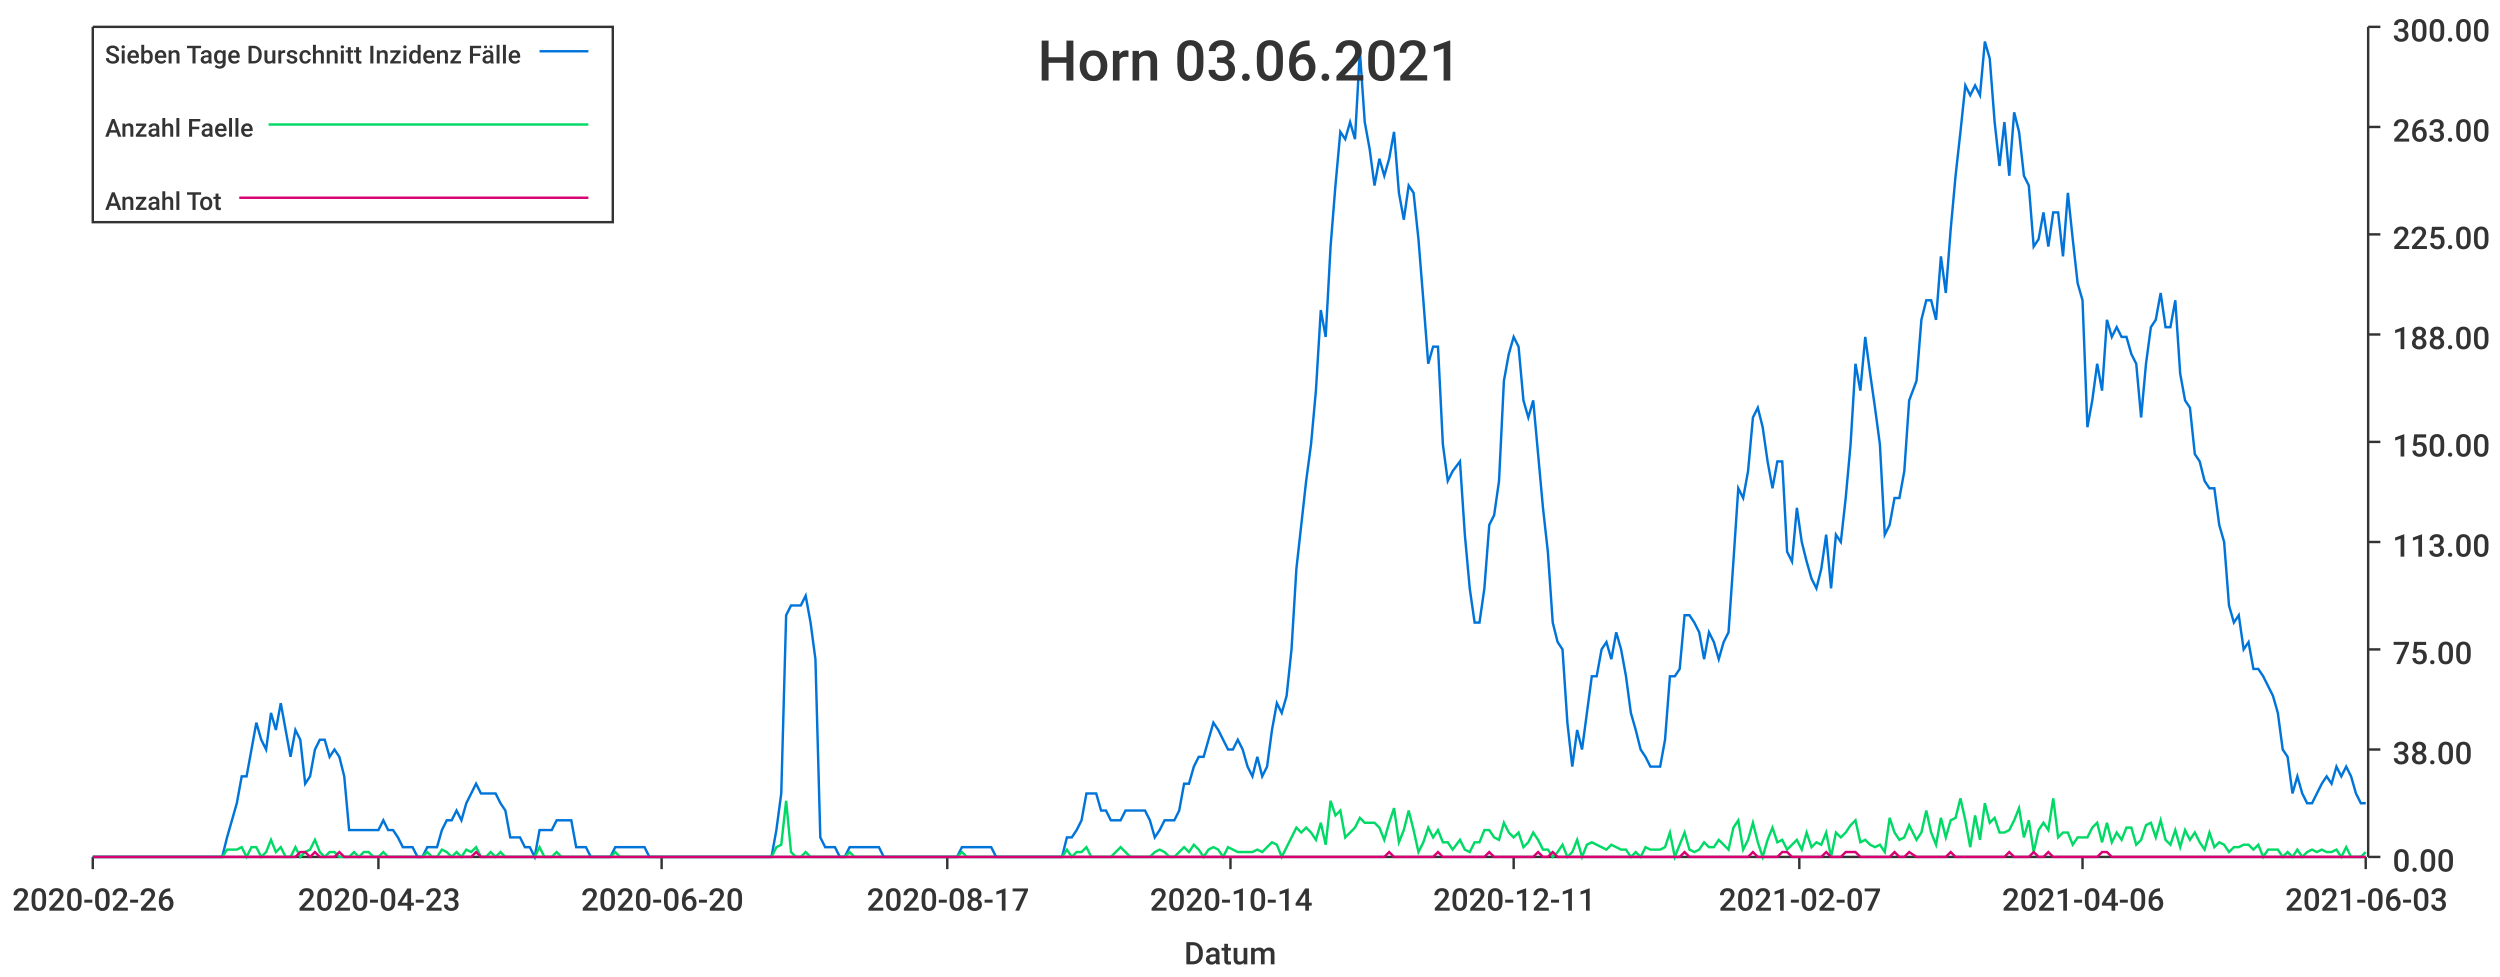
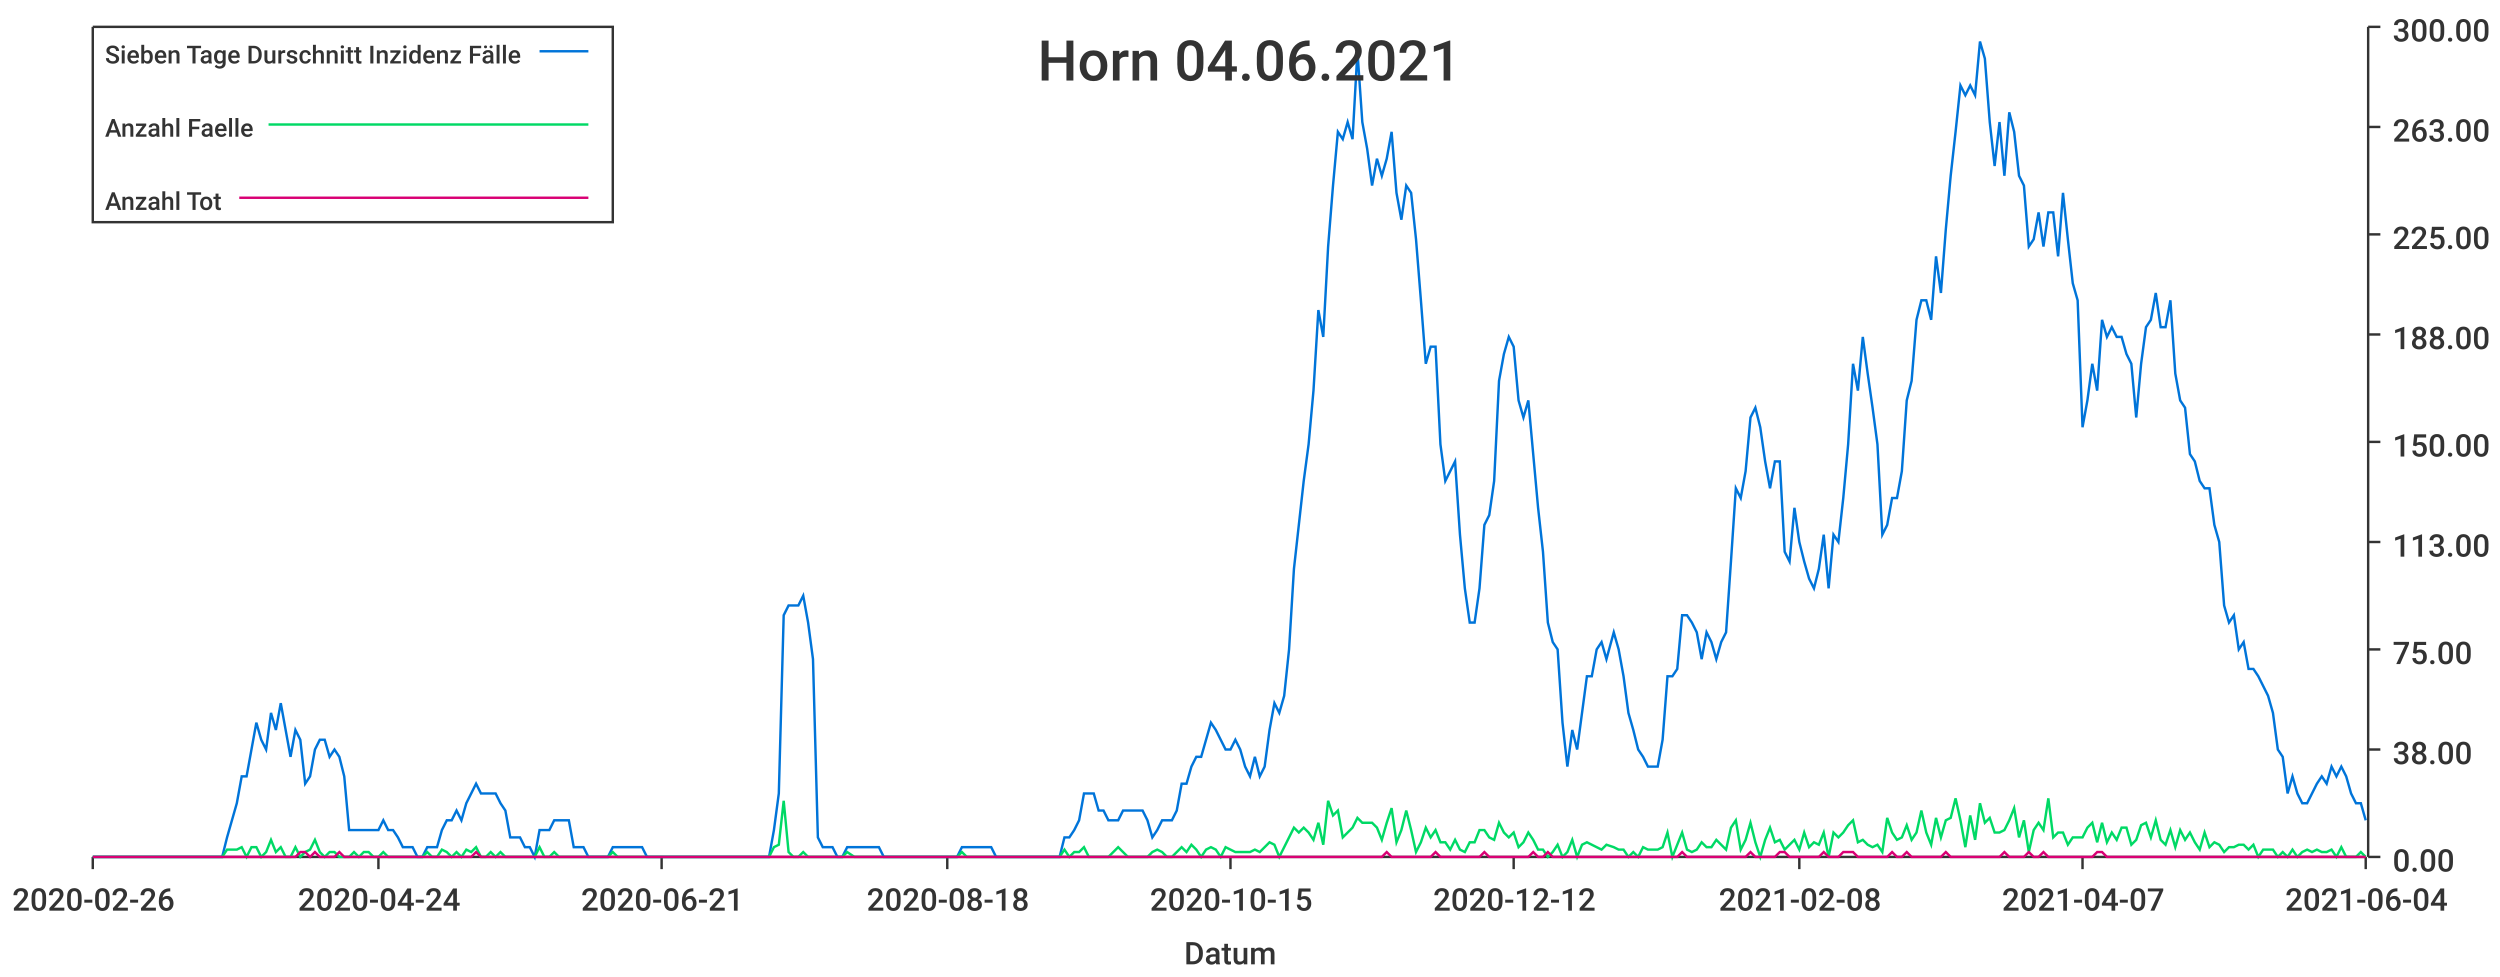
<svg xmlns="http://www.w3.org/2000/svg" width="1024" height="400">\n<path d="M 0 0 L 1024 0 L 1024 400 L 0 400 L 0 0" style="stroke-width:0;stroke:rgba(255,255,255,1.0);fill:rgba(255,255,255,1.0)" />
  <path d="M 38 11 L 969 11 L 969 351 L 38 351 L 38 11" style="stroke-width:0;stroke:rgba(255,255,255,1.0);fill:rgba(255,255,255,1.0)" />
  <path d="M 38 351 L 969 351" style="stroke-width:1;stroke:rgba(51,51,51,1.0);fill:none" />
  <path d="M 38 351 L 38 356" style="stroke-width:1;stroke:rgba(51,51,51,1.0);fill:none" />
  <text x="5" y="373" style="stroke-width:0;stroke:none;fill:rgba(51,51,51,1.0);font-size:12.8px;font-family:'Roboto Medium',sans-serif">2020-02-26</text>
  <path d="M 155 351 L 155 356" style="stroke-width:1;stroke:rgba(51,51,51,1.0);fill:none" />
-   <text x="122" y="373" style="stroke-width:0;stroke:none;fill:rgba(51,51,51,1.0);font-size:12.8px;font-family:'Roboto Medium',sans-serif">2020-04-23</text>
+   <text x="122" y="373" style="stroke-width:0;stroke:none;fill:rgba(51,51,51,1.0);font-size:12.8px;font-family:'Roboto Medium',sans-serif">2020-04-24</text>
  <path d="M 271 351 L 271 356" style="stroke-width:1;stroke:rgba(51,51,51,1.0);fill:none" />
-   <text x="238" y="373" style="stroke-width:0;stroke:none;fill:rgba(51,51,51,1.0);font-size:12.8px;font-family:'Roboto Medium',sans-serif">2020-06-20</text>
+   <text x="238" y="373" style="stroke-width:0;stroke:none;fill:rgba(51,51,51,1.0);font-size:12.8px;font-family:'Roboto Medium',sans-serif">2020-06-21</text>
  <path d="M 388 351 L 388 356" style="stroke-width:1;stroke:rgba(51,51,51,1.0);fill:none" />
-   <text x="355" y="373" style="stroke-width:0;stroke:none;fill:rgba(51,51,51,1.0);font-size:12.8px;font-family:'Roboto Medium',sans-serif">2020-08-17</text>
+   <text x="355" y="373" style="stroke-width:0;stroke:none;fill:rgba(51,51,51,1.0);font-size:12.8px;font-family:'Roboto Medium',sans-serif">2020-08-18</text>
  <path d="M 504 351 L 504 356" style="stroke-width:1;stroke:rgba(51,51,51,1.0);fill:none" />
-   <text x="471" y="373" style="stroke-width:0;stroke:none;fill:rgba(51,51,51,1.0);font-size:12.8px;font-family:'Roboto Medium',sans-serif">2020-10-14</text>
+   <text x="471" y="373" style="stroke-width:0;stroke:none;fill:rgba(51,51,51,1.0);font-size:12.8px;font-family:'Roboto Medium',sans-serif">2020-10-15</text>
  <path d="M 620 351 L 620 356" style="stroke-width:1;stroke:rgba(51,51,51,1.0);fill:none" />
-   <text x="587" y="373" style="stroke-width:0;stroke:none;fill:rgba(51,51,51,1.0);font-size:12.8px;font-family:'Roboto Medium',sans-serif">2020-12-11</text>
+   <text x="587" y="373" style="stroke-width:0;stroke:none;fill:rgba(51,51,51,1.0);font-size:12.8px;font-family:'Roboto Medium',sans-serif">2020-12-12</text>
  <path d="M 737 351 L 737 356" style="stroke-width:1;stroke:rgba(51,51,51,1.0);fill:none" />
-   <text x="704" y="373" style="stroke-width:0;stroke:none;fill:rgba(51,51,51,1.0);font-size:12.8px;font-family:'Roboto Medium',sans-serif">2021-02-07</text>
+   <text x="704" y="373" style="stroke-width:0;stroke:none;fill:rgba(51,51,51,1.0);font-size:12.8px;font-family:'Roboto Medium',sans-serif">2021-02-08</text>
  <path d="M 853 351 L 853 356" style="stroke-width:1;stroke:rgba(51,51,51,1.0);fill:none" />
-   <text x="820" y="373" style="stroke-width:0;stroke:none;fill:rgba(51,51,51,1.0);font-size:12.8px;font-family:'Roboto Medium',sans-serif">2021-04-06</text>
+   <text x="820" y="373" style="stroke-width:0;stroke:none;fill:rgba(51,51,51,1.0);font-size:12.8px;font-family:'Roboto Medium',sans-serif">2021-04-07</text>
  <path d="M 969 351 L 969 356" style="stroke-width:1;stroke:rgba(51,51,51,1.0);fill:none" />
-   <text x="936" y="373" style="stroke-width:0;stroke:none;fill:rgba(51,51,51,1.0);font-size:12.8px;font-family:'Roboto Medium',sans-serif">2021-06-03</text>
+   <text x="936" y="373" style="stroke-width:0;stroke:none;fill:rgba(51,51,51,1.0);font-size:12.8px;font-family:'Roboto Medium',sans-serif">2021-06-04</text>
  <text x="485" y="395" style="stroke-width:0;stroke:none;fill:rgba(51,51,51,1.0);font-size:12.8px;font-family:'Roboto Medium',sans-serif">Datum</text>
  <path d="M 970 351 L 970 11" style="stroke-width:1;stroke:rgba(51,51,51,1.0);fill:none" />
  <path d="M 970 351 L 975 351" style="stroke-width:1;stroke:rgba(51,51,51,1.0);fill:none" />
  <text x="980" y="357" style="stroke-width:0;stroke:none;fill:rgba(51,51,51,1.0);font-size:12.8px;font-family:'Roboto Medium',sans-serif">0.00</text>
  <path d="M 970 307 L 975 307" style="stroke-width:1;stroke:rgba(51,51,51,1.0);fill:none" />
  <text x="980" y="313" style="stroke-width:0;stroke:none;fill:rgba(51,51,51,1.0);font-size:12.8px;font-family:'Roboto Medium',sans-serif">38.00</text>
  <path d="M 970 266 L 975 266" style="stroke-width:1;stroke:rgba(51,51,51,1.0);fill:none" />
  <text x="980" y="272" style="stroke-width:0;stroke:none;fill:rgba(51,51,51,1.0);font-size:12.8px;font-family:'Roboto Medium',sans-serif">75.00</text>
  <path d="M 970 222 L 975 222" style="stroke-width:1;stroke:rgba(51,51,51,1.0);fill:none" />
  <text x="980" y="228" style="stroke-width:0;stroke:none;fill:rgba(51,51,51,1.0);font-size:12.8px;font-family:'Roboto Medium',sans-serif">113.00</text>
  <path d="M 970 181 L 975 181" style="stroke-width:1;stroke:rgba(51,51,51,1.0);fill:none" />
  <text x="980" y="187" style="stroke-width:0;stroke:none;fill:rgba(51,51,51,1.0);font-size:12.8px;font-family:'Roboto Medium',sans-serif">150.00</text>
  <path d="M 970 137 L 975 137" style="stroke-width:1;stroke:rgba(51,51,51,1.0);fill:none" />
  <text x="980" y="143" style="stroke-width:0;stroke:none;fill:rgba(51,51,51,1.0);font-size:12.8px;font-family:'Roboto Medium',sans-serif">188.00</text>
  <path d="M 970 96 L 975 96" style="stroke-width:1;stroke:rgba(51,51,51,1.0);fill:none" />
  <text x="980" y="102" style="stroke-width:0;stroke:none;fill:rgba(51,51,51,1.0);font-size:12.8px;font-family:'Roboto Medium',sans-serif">225.00</text>
  <path d="M 970 52 L 975 52" style="stroke-width:1;stroke:rgba(51,51,51,1.0);fill:none" />
  <text x="980" y="58" style="stroke-width:0;stroke:none;fill:rgba(51,51,51,1.0);font-size:12.8px;font-family:'Roboto Medium',sans-serif">263.00</text>
  <path d="M 970 11 L 975 11" style="stroke-width:1;stroke:rgba(51,51,51,1.0);fill:none" />
  <text x="980" y="17" style="stroke-width:0;stroke:none;fill:rgba(51,51,51,1.0);font-size:12.8px;font-family:'Roboto Medium',sans-serif">300.00</text>
-   <path d="M 38 351 L 41 351 L 43 351 L 45 351 L 47 351 L 49 351 L 51 351 L 53 351 L 55 351 L 57 351 L 59 351 L 61 351 L 63 351 L 65 351 L 67 351 L 69 351 L 71 351 L 73 351 L 75 351 L 77 351 L 79 351 L 81 351 L 83 351 L 85 351 L 87 351 L 89 351 L 91 351 L 93 343 L 95 336 L 97 329 L 99 318 L 101 318 L 103 307 L 105 296 L 107 303 L 109 307 L 111 292 L 113 299 L 115 288 L 117 299 L 119 310 L 121 299 L 123 303 L 125 321 L 127 318 L 129 307 L 131 303 L 133 303 L 135 310 L 137 307 L 139 310 L 141 318 L 143 340 L 145 340 L 147 340 L 149 340 L 151 340 L 153 340 L 155 340 L 157 336 L 159 340 L 161 340 L 163 343 L 165 347 L 167 347 L 169 347 L 171 351 L 173 351 L 175 347 L 177 347 L 179 347 L 181 340 L 183 336 L 185 336 L 187 332 L 189 336 L 191 329 L 193 325 L 195 321 L 197 325 L 199 325 L 201 325 L 203 325 L 205 329 L 207 332 L 209 343 L 211 343 L 213 343 L 215 347 L 217 347 L 219 351 L 221 340 L 223 340 L 226 340 L 228 336 L 230 336 L 232 336 L 234 336 L 236 347 L 238 347 L 240 347 L 242 351 L 244 351 L 246 351 L 248 351 L 250 351 L 252 347 L 254 347 L 256 347 L 258 347 L 260 347 L 262 347 L 264 347 L 266 351 L 268 351 L 270 351 L 272 351 L 274 351 L 276 351 L 278 351 L 280 351 L 282 351 L 284 351 L 286 351 L 288 351 L 290 351 L 292 351 L 294 351 L 296 351 L 298 351 L 300 351 L 302 351 L 304 351 L 306 351 L 308 351 L 310 351 L 312 351 L 314 351 L 316 351 L 318 340 L 320 325 L 322 252 L 324 248 L 326 248 L 328 248 L 330 244 L 332 255 L 334 270 L 336 343 L 338 347 L 340 347 L 342 347 L 344 351 L 346 351 L 348 347 L 350 347 L 352 347 L 354 347 L 356 347 L 358 347 L 360 347 L 362 351 L 364 351 L 366 351 L 368 351 L 370 351 L 372 351 L 374 351 L 376 351 L 378 351 L 380 351 L 382 351 L 384 351 L 386 351 L 388 351 L 390 351 L 392 351 L 394 347 L 396 347 L 398 347 L 400 347 L 402 347 L 404 347 L 406 347 L 408 351 L 410 351 L 413 351 L 415 351 L 417 351 L 419 351 L 421 351 L 423 351 L 425 351 L 427 351 L 429 351 L 431 351 L 433 351 L 435 351 L 437 343 L 439 343 L 441 340 L 443 336 L 445 325 L 447 325 L 449 325 L 451 332 L 453 332 L 455 336 L 457 336 L 459 336 L 461 332 L 463 332 L 465 332 L 467 332 L 469 332 L 471 336 L 473 343 L 475 340 L 477 336 L 479 336 L 481 336 L 483 332 L 485 321 L 487 321 L 489 314 L 491 310 L 493 310 L 495 303 L 497 296 L 499 299 L 501 303 L 503 307 L 505 307 L 507 303 L 509 307 L 511 314 L 513 318 L 515 310 L 517 318 L 519 314 L 521 299 L 523 288 L 525 292 L 527 285 L 529 266 L 531 233 L 533 215 L 535 197 L 537 182 L 539 160 L 541 127 L 543 138 L 545 101 L 547 76 L 549 54 L 551 57 L 553 50 L 555 57 L 557 21 L 559 50 L 561 61 L 563 76 L 565 65 L 567 72 L 569 65 L 571 54 L 573 79 L 575 90 L 577 76 L 579 79 L 581 98 L 583 123 L 585 149 L 587 142 L 589 142 L 591 182 L 593 197 L 595 193 L 598 189 L 600 219 L 602 241 L 604 255 L 606 255 L 608 241 L 610 215 L 612 211 L 614 197 L 616 156 L 618 145 L 620 138 L 622 142 L 624 164 L 626 171 L 628 164 L 630 186 L 632 208 L 634 226 L 636 255 L 638 263 L 640 266 L 642 296 L 644 314 L 646 299 L 648 307 L 650 292 L 652 277 L 654 277 L 656 266 L 658 263 L 660 270 L 662 259 L 664 266 L 666 277 L 668 292 L 670 299 L 672 307 L 674 310 L 676 314 L 678 314 L 680 314 L 682 303 L 684 277 L 686 277 L 688 274 L 690 252 L 692 252 L 694 255 L 696 259 L 698 270 L 700 259 L 702 263 L 704 270 L 706 263 L 708 259 L 710 230 L 712 200 L 714 204 L 716 193 L 718 171 L 720 167 L 722 175 L 724 189 L 726 200 L 728 189 L 730 189 L 732 226 L 734 230 L 736 208 L 738 222 L 740 230 L 742 237 L 744 241 L 746 233 L 748 219 L 750 241 L 752 219 L 754 222 L 756 204 L 758 182 L 760 149 L 762 160 L 764 138 L 766 153 L 768 167 L 770 182 L 772 219 L 774 215 L 776 204 L 778 204 L 780 193 L 782 164 L 785 156 L 787 131 L 789 123 L 791 123 L 793 131 L 795 105 L 797 120 L 799 94 L 801 72 L 803 54 L 805 35 L 807 39 L 809 35 L 811 39 L 813 17 L 815 24 L 817 50 L 819 68 L 821 50 L 823 72 L 825 46 L 827 54 L 829 72 L 831 76 L 833 101 L 835 98 L 837 87 L 839 101 L 841 87 L 843 87 L 845 105 L 847 79 L 849 98 L 851 116 L 853 123 L 855 175 L 857 164 L 859 149 L 861 160 L 863 131 L 865 138 L 867 134 L 869 138 L 871 138 L 873 145 L 875 149 L 877 171 L 879 149 L 881 134 L 883 131 L 885 120 L 887 134 L 889 134 L 891 123 L 893 153 L 895 164 L 897 167 L 899 186 L 901 189 L 903 197 L 905 200 L 907 200 L 909 215 L 911 222 L 913 248 L 915 255 L 917 252 L 919 266 L 921 263 L 923 274 L 925 274 L 927 277 L 929 281 L 931 285 L 933 292 L 935 307 L 937 310 L 939 325 L 941 318 L 943 325 L 945 329 L 947 329 L 949 325 L 951 321 L 953 318 L 955 321 L 957 314 L 959 318 L 961 314 L 963 318 L 965 325 L 967 329 L 969 329" style="stroke-width:1;stroke:rgba(0,116,217,1.0);fill:none" />
-   <path d="M 38 351 L 41 351 L 43 351 L 45 351 L 47 351 L 49 351 L 51 351 L 53 351 L 55 351 L 57 351 L 59 351 L 61 351 L 63 351 L 65 351 L 67 351 L 69 351 L 71 351 L 73 351 L 75 351 L 77 351 L 79 351 L 81 351 L 83 351 L 85 351 L 87 351 L 89 351 L 91 351 L 93 348 L 95 348 L 97 348 L 99 347 L 101 351 L 103 347 L 105 347 L 107 351 L 109 349 L 111 344 L 113 349 L 115 347 L 117 351 L 119 351 L 121 347 L 123 351 L 125 349 L 127 348 L 129 344 L 131 349 L 133 351 L 135 349 L 137 349 L 139 351 L 141 351 L 143 351 L 145 349 L 147 351 L 149 349 L 151 349 L 153 351 L 155 351 L 157 349 L 159 351 L 161 351 L 163 351 L 165 351 L 167 351 L 169 351 L 171 351 L 173 351 L 175 349 L 177 351 L 179 351 L 181 348 L 183 349 L 185 351 L 187 349 L 189 351 L 191 348 L 193 349 L 195 347 L 197 351 L 199 351 L 201 349 L 203 351 L 205 349 L 207 351 L 209 351 L 211 351 L 213 351 L 215 351 L 217 351 L 219 351 L 221 347 L 223 351 L 226 351 L 228 349 L 230 351 L 232 351 L 234 351 L 236 351 L 238 351 L 240 351 L 242 351 L 244 351 L 246 351 L 248 351 L 250 351 L 252 349 L 254 351 L 256 351 L 258 351 L 260 351 L 262 351 L 264 351 L 266 351 L 268 351 L 270 351 L 272 351 L 274 351 L 276 351 L 278 351 L 280 351 L 282 351 L 284 351 L 286 351 L 288 351 L 290 351 L 292 351 L 294 351 L 296 351 L 298 351 L 300 351 L 302 351 L 304 351 L 306 351 L 308 351 L 310 351 L 312 351 L 314 351 L 316 351 L 318 347 L 320 346 L 322 328 L 324 349 L 326 351 L 328 351 L 330 349 L 332 351 L 334 351 L 336 351 L 338 351 L 340 351 L 342 351 L 344 351 L 346 351 L 348 349 L 350 351 L 352 351 L 354 351 L 356 351 L 358 351 L 360 351 L 362 351 L 364 351 L 366 351 L 368 351 L 370 351 L 372 351 L 374 351 L 376 351 L 378 351 L 380 351 L 382 351 L 384 351 L 386 351 L 388 351 L 390 351 L 392 351 L 394 349 L 396 351 L 398 351 L 400 351 L 402 351 L 404 351 L 406 351 L 408 351 L 410 351 L 413 351 L 415 351 L 417 351 L 419 351 L 421 351 L 423 351 L 425 351 L 427 351 L 429 351 L 431 351 L 433 351 L 435 351 L 437 348 L 439 351 L 441 349 L 443 349 L 445 347 L 447 351 L 449 351 L 451 351 L 453 351 L 455 351 L 457 349 L 459 347 L 461 349 L 463 351 L 465 351 L 467 351 L 469 351 L 471 351 L 473 349 L 475 348 L 477 349 L 479 351 L 481 351 L 483 349 L 485 347 L 487 349 L 489 346 L 491 348 L 493 351 L 495 348 L 497 347 L 499 348 L 501 351 L 503 347 L 505 348 L 507 349 L 509 349 L 511 349 L 513 349 L 515 348 L 517 349 L 519 347 L 521 345 L 523 346 L 525 351 L 527 347 L 529 343 L 531 339 L 533 341 L 535 339 L 537 341 L 539 344 L 541 337 L 543 346 L 545 328 L 547 334 L 549 332 L 551 343 L 553 341 L 555 339 L 557 335 L 559 337 L 561 337 L 563 337 L 565 339 L 567 344 L 569 337 L 571 331 L 573 345 L 575 340 L 577 332 L 579 340 L 581 349 L 583 345 L 585 339 L 587 343 L 589 340 L 591 345 L 593 345 L 595 348 L 598 344 L 600 348 L 602 349 L 604 345 L 606 345 L 608 340 L 610 340 L 612 343 L 614 344 L 616 337 L 618 341 L 620 343 L 622 341 L 624 347 L 626 345 L 628 341 L 630 344 L 632 348 L 634 348 L 636 351 L 638 349 L 640 346 L 642 351 L 644 349 L 646 344 L 648 351 L 650 346 L 652 345 L 654 346 L 656 347 L 658 348 L 660 346 L 662 347 L 664 348 L 666 348 L 668 351 L 670 349 L 672 351 L 674 347 L 676 348 L 678 348 L 680 348 L 682 347 L 684 341 L 686 351 L 688 346 L 690 341 L 692 348 L 694 349 L 696 348 L 698 345 L 700 347 L 702 347 L 704 344 L 706 346 L 708 348 L 710 339 L 712 336 L 714 348 L 716 344 L 718 337 L 720 345 L 722 351 L 724 344 L 726 339 L 728 345 L 730 344 L 732 348 L 734 346 L 736 344 L 738 348 L 740 341 L 742 347 L 744 345 L 746 346 L 748 341 L 750 351 L 752 341 L 754 343 L 756 341 L 758 338 L 760 336 L 762 345 L 764 344 L 766 346 L 768 347 L 770 346 L 772 349 L 774 335 L 776 341 L 778 344 L 780 343 L 782 338 L 785 344 L 787 341 L 789 332 L 791 341 L 793 346 L 795 335 L 797 343 L 799 336 L 801 335 L 803 327 L 805 336 L 807 347 L 809 334 L 811 344 L 813 329 L 815 337 L 817 335 L 819 341 L 821 341 L 823 340 L 825 336 L 827 331 L 829 343 L 831 336 L 833 349 L 835 340 L 837 337 L 839 340 L 841 327 L 843 343 L 845 341 L 847 341 L 849 346 L 851 343 L 853 343 L 855 343 L 857 339 L 859 337 L 861 345 L 863 337 L 865 345 L 867 341 L 869 344 L 871 339 L 873 339 L 875 346 L 877 344 L 879 338 L 881 337 L 883 343 L 885 336 L 887 344 L 889 346 L 891 340 L 893 347 L 895 340 L 897 344 L 899 341 L 901 345 L 903 348 L 905 341 L 907 347 L 909 345 L 911 346 L 913 349 L 915 347 L 917 347 L 919 346 L 921 346 L 923 348 L 925 346 L 927 351 L 929 348 L 931 348 L 933 348 L 935 351 L 937 349 L 939 351 L 941 348 L 943 351 L 945 349 L 947 348 L 949 349 L 951 348 L 953 349 L 955 349 L 957 348 L 959 351 L 961 347 L 963 351 L 965 351 L 967 351 L 969 349" style="stroke-width:1;stroke:rgba(0,217,101,1.0);fill:none" />
-   <path d="M 38 351 L 41 351 L 43 351 L 45 351 L 47 351 L 49 351 L 51 351 L 53 351 L 55 351 L 57 351 L 59 351 L 61 351 L 63 351 L 65 351 L 67 351 L 69 351 L 71 351 L 73 351 L 75 351 L 77 351 L 79 351 L 81 351 L 83 351 L 85 351 L 87 351 L 89 351 L 91 351 L 93 351 L 95 351 L 97 351 L 99 351 L 101 351 L 103 351 L 105 351 L 107 351 L 109 351 L 111 351 L 113 351 L 115 351 L 117 351 L 119 351 L 121 351 L 123 349 L 125 349 L 127 351 L 129 349 L 131 351 L 133 351 L 135 351 L 137 351 L 139 349 L 141 351 L 143 351 L 145 351 L 147 351 L 149 351 L 151 351 L 153 351 L 155 351 L 157 351 L 159 351 L 161 351 L 163 351 L 165 351 L 167 351 L 169 351 L 171 351 L 173 351 L 175 351 L 177 351 L 179 351 L 181 351 L 183 351 L 185 351 L 187 351 L 189 351 L 191 351 L 193 351 L 195 349 L 197 351 L 199 351 L 201 351 L 203 351 L 205 351 L 207 351 L 209 351 L 211 351 L 213 351 L 215 351 L 217 351 L 219 351 L 221 351 L 223 351 L 226 351 L 228 351 L 230 351 L 232 351 L 234 351 L 236 351 L 238 351 L 240 351 L 242 351 L 244 351 L 246 351 L 248 351 L 250 351 L 252 351 L 254 351 L 256 351 L 258 351 L 260 351 L 262 351 L 264 351 L 266 351 L 268 351 L 270 351 L 272 351 L 274 351 L 276 351 L 278 351 L 280 351 L 282 351 L 284 351 L 286 351 L 288 351 L 290 351 L 292 351 L 294 351 L 296 351 L 298 351 L 300 351 L 302 351 L 304 351 L 306 351 L 308 351 L 310 351 L 312 351 L 314 351 L 316 351 L 318 351 L 320 351 L 322 351 L 324 351 L 326 351 L 328 351 L 330 351 L 332 351 L 334 351 L 336 351 L 338 351 L 340 351 L 342 351 L 344 351 L 346 351 L 348 351 L 350 351 L 352 351 L 354 351 L 356 351 L 358 351 L 360 351 L 362 351 L 364 351 L 366 351 L 368 351 L 370 351 L 372 351 L 374 351 L 376 351 L 378 351 L 380 351 L 382 351 L 384 351 L 386 351 L 388 351 L 390 351 L 392 351 L 394 351 L 396 351 L 398 351 L 400 351 L 402 351 L 404 351 L 406 351 L 408 351 L 410 351 L 413 351 L 415 351 L 417 351 L 419 351 L 421 351 L 423 351 L 425 351 L 427 351 L 429 351 L 431 351 L 433 351 L 435 351 L 437 351 L 439 351 L 441 351 L 443 351 L 445 351 L 447 351 L 449 351 L 451 351 L 453 351 L 455 351 L 457 351 L 459 351 L 461 351 L 463 351 L 465 351 L 467 351 L 469 351 L 471 351 L 473 351 L 475 351 L 477 351 L 479 351 L 481 351 L 483 351 L 485 351 L 487 351 L 489 351 L 491 351 L 493 351 L 495 351 L 497 351 L 499 351 L 501 351 L 503 351 L 505 351 L 507 351 L 509 351 L 511 351 L 513 351 L 515 351 L 517 351 L 519 351 L 521 351 L 523 351 L 525 351 L 527 351 L 529 351 L 531 351 L 533 351 L 535 351 L 537 351 L 539 351 L 541 351 L 543 351 L 545 351 L 547 351 L 549 351 L 551 351 L 553 351 L 555 351 L 557 351 L 559 351 L 561 351 L 563 351 L 565 351 L 567 351 L 569 349 L 571 351 L 573 351 L 575 351 L 577 351 L 579 351 L 581 351 L 583 351 L 585 351 L 587 351 L 589 349 L 591 351 L 593 351 L 595 351 L 598 351 L 600 351 L 602 351 L 604 351 L 606 351 L 608 351 L 610 349 L 612 351 L 614 351 L 616 351 L 618 351 L 620 351 L 622 351 L 624 351 L 626 351 L 628 351 L 630 349 L 632 351 L 634 351 L 636 349 L 638 351 L 640 351 L 642 351 L 644 351 L 646 351 L 648 351 L 650 351 L 652 351 L 654 351 L 656 351 L 658 351 L 660 351 L 662 351 L 664 351 L 666 351 L 668 351 L 670 351 L 672 351 L 674 351 L 676 351 L 678 351 L 680 351 L 682 351 L 684 351 L 686 351 L 688 351 L 690 349 L 692 351 L 694 351 L 696 351 L 698 351 L 700 351 L 702 351 L 704 351 L 706 351 L 708 351 L 710 351 L 712 351 L 714 351 L 716 351 L 718 349 L 720 351 L 722 351 L 724 351 L 726 351 L 728 351 L 730 349 L 732 349 L 734 351 L 736 351 L 738 351 L 740 351 L 742 351 L 744 351 L 746 351 L 748 349 L 750 351 L 752 351 L 754 351 L 756 349 L 758 349 L 760 349 L 762 351 L 764 351 L 766 351 L 768 351 L 770 351 L 772 351 L 774 351 L 776 349 L 778 351 L 780 351 L 782 349 L 785 351 L 787 351 L 789 351 L 791 351 L 793 351 L 795 351 L 797 351 L 799 349 L 801 351 L 803 351 L 805 351 L 807 351 L 809 351 L 811 351 L 813 351 L 815 351 L 817 351 L 819 351 L 821 351 L 823 349 L 825 351 L 827 351 L 829 351 L 831 351 L 833 349 L 835 351 L 837 351 L 839 349 L 841 351 L 843 351 L 845 351 L 847 351 L 849 351 L 851 351 L 853 351 L 855 351 L 857 351 L 859 351 L 861 349 L 863 349 L 865 351 L 867 351 L 869 351 L 871 351 L 873 351 L 875 351 L 877 351 L 879 351 L 881 351 L 883 351 L 885 351 L 887 351 L 889 351 L 891 351 L 893 351 L 895 351 L 897 351 L 899 351 L 901 351 L 903 351 L 905 351 L 907 351 L 909 351 L 911 351 L 913 351 L 915 351 L 917 351 L 919 351 L 921 351 L 923 351 L 925 351 L 927 351 L 929 351 L 931 351 L 933 351 L 935 351 L 937 351 L 939 351 L 941 351 L 943 351 L 945 351 L 947 351 L 949 351 L 951 351 L 953 351 L 955 351 L 957 351 L 959 351 L 961 351 L 963 351 L 965 351 L 967 351 L 969 351" style="stroke-width:1;stroke:rgba(217,0,116,1.0);fill:none" />
-   <text x="425" y="33" style="stroke-width:0;stroke:none;fill:rgba(51,51,51,1.0);font-size:23.0px;font-family:'Roboto Medium',sans-serif">Horn 03.06.2021</text>
+   <path d="M 38 351 L 41 351 L 43 351 L 45 351 L 47 351 L 49 351 L 51 351 L 53 351 L 55 351 L 57 351 L 59 351 L 61 351 L 63 351 L 65 351 L 67 351 L 69 351 L 71 351 L 73 351 L 75 351 L 77 351 L 79 351 L 81 351 L 83 351 L 85 351 L 87 351 L 89 351 L 91 351 L 93 343 L 95 336 L 97 329 L 99 318 L 101 318 L 103 307 L 105 296 L 107 303 L 109 307 L 111 292 L 113 299 L 115 288 L 117 299 L 119 310 L 121 299 L 123 303 L 125 321 L 127 318 L 129 307 L 131 303 L 133 303 L 135 310 L 137 307 L 139 310 L 141 318 L 143 340 L 145 340 L 147 340 L 149 340 L 151 340 L 153 340 L 155 340 L 157 336 L 159 340 L 161 340 L 163 343 L 165 347 L 167 347 L 169 347 L 171 351 L 173 351 L 175 347 L 177 347 L 179 347 L 181 340 L 183 336 L 185 336 L 187 332 L 189 336 L 191 329 L 193 325 L 195 321 L 197 325 L 199 325 L 201 325 L 203 325 L 205 329 L 207 332 L 209 343 L 211 343 L 213 343 L 215 347 L 217 347 L 219 351 L 221 340 L 223 340 L 225 340 L 227 336 L 229 336 L 231 336 L 233 336 L 235 347 L 237 347 L 239 347 L 241 351 L 243 351 L 245 351 L 247 351 L 249 351 L 251 347 L 253 347 L 255 347 L 257 347 L 259 347 L 261 347 L 263 347 L 265 351 L 267 351 L 269 351 L 271 351 L 273 351 L 275 351 L 277 351 L 279 351 L 281 351 L 283 351 L 285 351 L 287 351 L 289 351 L 291 351 L 293 351 L 295 351 L 297 351 L 299 351 L 301 351 L 303 351 L 305 351 L 307 351 L 309 351 L 311 351 L 313 351 L 315 351 L 317 340 L 319 325 L 321 252 L 323 248 L 325 248 L 327 248 L 329 244 L 331 255 L 333 270 L 335 343 L 337 347 L 339 347 L 341 347 L 343 351 L 345 351 L 347 347 L 350 347 L 352 347 L 354 347 L 356 347 L 358 347 L 360 347 L 362 351 L 364 351 L 366 351 L 368 351 L 370 351 L 372 351 L 374 351 L 376 351 L 378 351 L 380 351 L 382 351 L 384 351 L 386 351 L 388 351 L 390 351 L 392 351 L 394 347 L 396 347 L 398 347 L 400 347 L 402 347 L 404 347 L 406 347 L 408 351 L 410 351 L 412 351 L 414 351 L 416 351 L 418 351 L 420 351 L 422 351 L 424 351 L 426 351 L 428 351 L 430 351 L 432 351 L 434 351 L 436 343 L 438 343 L 440 340 L 442 336 L 444 325 L 446 325 L 448 325 L 450 332 L 452 332 L 454 336 L 456 336 L 458 336 L 460 332 L 462 332 L 464 332 L 466 332 L 468 332 L 470 336 L 472 343 L 474 340 L 476 336 L 478 336 L 480 336 L 482 332 L 484 321 L 486 321 L 488 314 L 490 310 L 492 310 L 494 303 L 496 296 L 498 299 L 500 303 L 502 307 L 504 307 L 506 303 L 508 307 L 510 314 L 512 318 L 514 310 L 516 318 L 518 314 L 520 299 L 522 288 L 524 292 L 526 285 L 528 266 L 530 233 L 532 215 L 534 197 L 536 182 L 538 160 L 540 127 L 542 138 L 544 101 L 546 76 L 548 54 L 550 57 L 552 50 L 554 57 L 556 21 L 558 50 L 560 61 L 562 76 L 564 65 L 566 72 L 568 65 L 570 54 L 572 79 L 574 90 L 576 76 L 578 79 L 580 98 L 582 123 L 584 149 L 586 142 L 588 142 L 590 182 L 592 197 L 594 193 L 596 189 L 598 219 L 600 241 L 602 255 L 604 255 L 606 241 L 608 215 L 610 211 L 612 197 L 614 156 L 616 145 L 618 138 L 620 142 L 622 164 L 624 171 L 626 164 L 628 186 L 630 208 L 632 226 L 634 255 L 636 263 L 638 266 L 640 296 L 642 314 L 644 299 L 646 307 L 648 292 L 650 277 L 652 277 L 654 266 L 656 263 L 658 270 L 661 259 L 663 266 L 665 277 L 667 292 L 669 299 L 671 307 L 673 310 L 675 314 L 677 314 L 679 314 L 681 303 L 683 277 L 685 277 L 687 274 L 689 252 L 691 252 L 693 255 L 695 259 L 697 270 L 699 259 L 701 263 L 703 270 L 705 263 L 707 259 L 709 230 L 711 200 L 713 204 L 715 193 L 717 171 L 719 167 L 721 175 L 723 189 L 725 200 L 727 189 L 729 189 L 731 226 L 733 230 L 735 208 L 737 222 L 739 230 L 741 237 L 743 241 L 745 233 L 747 219 L 749 241 L 751 219 L 753 222 L 755 204 L 757 182 L 759 149 L 761 160 L 763 138 L 765 153 L 767 167 L 769 182 L 771 219 L 773 215 L 775 204 L 777 204 L 779 193 L 781 164 L 783 156 L 785 131 L 787 123 L 789 123 L 791 131 L 793 105 L 795 120 L 797 94 L 799 72 L 801 54 L 803 35 L 805 39 L 807 35 L 809 39 L 811 17 L 813 24 L 815 50 L 817 68 L 819 50 L 821 72 L 823 46 L 825 54 L 827 72 L 829 76 L 831 101 L 833 98 L 835 87 L 837 101 L 839 87 L 841 87 L 843 105 L 845 79 L 847 98 L 849 116 L 851 123 L 853 175 L 855 164 L 857 149 L 859 160 L 861 131 L 863 138 L 865 134 L 867 138 L 869 138 L 871 145 L 873 149 L 875 171 L 877 149 L 879 134 L 881 131 L 883 120 L 885 134 L 887 134 L 889 123 L 891 153 L 893 164 L 895 167 L 897 186 L 899 189 L 901 197 L 903 200 L 905 200 L 907 215 L 909 222 L 911 248 L 913 255 L 915 252 L 917 266 L 919 263 L 921 274 L 923 274 L 925 277 L 927 281 L 929 285 L 931 292 L 933 307 L 935 310 L 937 325 L 939 318 L 941 325 L 943 329 L 945 329 L 947 325 L 949 321 L 951 318 L 953 321 L 955 314 L 957 318 L 959 314 L 961 318 L 963 325 L 965 329 L 967 329 L 969 336" style="stroke-width:1;stroke:rgba(0,116,217,1.0);fill:none" />
+   <path d="M 38 351 L 41 351 L 43 351 L 45 351 L 47 351 L 49 351 L 51 351 L 53 351 L 55 351 L 57 351 L 59 351 L 61 351 L 63 351 L 65 351 L 67 351 L 69 351 L 71 351 L 73 351 L 75 351 L 77 351 L 79 351 L 81 351 L 83 351 L 85 351 L 87 351 L 89 351 L 91 351 L 93 348 L 95 348 L 97 348 L 99 347 L 101 351 L 103 347 L 105 347 L 107 351 L 109 349 L 111 344 L 113 349 L 115 347 L 117 351 L 119 351 L 121 347 L 123 351 L 125 349 L 127 348 L 129 344 L 131 349 L 133 351 L 135 349 L 137 349 L 139 351 L 141 351 L 143 351 L 145 349 L 147 351 L 149 349 L 151 349 L 153 351 L 155 351 L 157 349 L 159 351 L 161 351 L 163 351 L 165 351 L 167 351 L 169 351 L 171 351 L 173 351 L 175 349 L 177 351 L 179 351 L 181 348 L 183 349 L 185 351 L 187 349 L 189 351 L 191 348 L 193 349 L 195 347 L 197 351 L 199 351 L 201 349 L 203 351 L 205 349 L 207 351 L 209 351 L 211 351 L 213 351 L 215 351 L 217 351 L 219 351 L 221 347 L 223 351 L 225 351 L 227 349 L 229 351 L 231 351 L 233 351 L 235 351 L 237 351 L 239 351 L 241 351 L 243 351 L 245 351 L 247 351 L 249 351 L 251 349 L 253 351 L 255 351 L 257 351 L 259 351 L 261 351 L 263 351 L 265 351 L 267 351 L 269 351 L 271 351 L 273 351 L 275 351 L 277 351 L 279 351 L 281 351 L 283 351 L 285 351 L 287 351 L 289 351 L 291 351 L 293 351 L 295 351 L 297 351 L 299 351 L 301 351 L 303 351 L 305 351 L 307 351 L 309 351 L 311 351 L 313 351 L 315 351 L 317 347 L 319 346 L 321 328 L 323 349 L 325 351 L 327 351 L 329 349 L 331 351 L 333 351 L 335 351 L 337 351 L 339 351 L 341 351 L 343 351 L 345 351 L 347 349 L 350 351 L 352 351 L 354 351 L 356 351 L 358 351 L 360 351 L 362 351 L 364 351 L 366 351 L 368 351 L 370 351 L 372 351 L 374 351 L 376 351 L 378 351 L 380 351 L 382 351 L 384 351 L 386 351 L 388 351 L 390 351 L 392 351 L 394 349 L 396 351 L 398 351 L 400 351 L 402 351 L 404 351 L 406 351 L 408 351 L 410 351 L 412 351 L 414 351 L 416 351 L 418 351 L 420 351 L 422 351 L 424 351 L 426 351 L 428 351 L 430 351 L 432 351 L 434 351 L 436 348 L 438 351 L 440 349 L 442 349 L 444 347 L 446 351 L 448 351 L 450 351 L 452 351 L 454 351 L 456 349 L 458 347 L 460 349 L 462 351 L 464 351 L 466 351 L 468 351 L 470 351 L 472 349 L 474 348 L 476 349 L 478 351 L 480 351 L 482 349 L 484 347 L 486 349 L 488 346 L 490 348 L 492 351 L 494 348 L 496 347 L 498 348 L 500 351 L 502 347 L 504 348 L 506 349 L 508 349 L 510 349 L 512 349 L 514 348 L 516 349 L 518 347 L 520 345 L 522 346 L 524 351 L 526 347 L 528 343 L 530 339 L 532 341 L 534 339 L 536 341 L 538 344 L 540 337 L 542 346 L 544 328 L 546 334 L 548 332 L 550 343 L 552 341 L 554 339 L 556 335 L 558 337 L 560 337 L 562 337 L 564 339 L 566 344 L 568 337 L 570 331 L 572 345 L 574 340 L 576 332 L 578 340 L 580 349 L 582 345 L 584 339 L 586 343 L 588 340 L 590 345 L 592 345 L 594 348 L 596 344 L 598 348 L 600 349 L 602 345 L 604 345 L 606 340 L 608 340 L 610 343 L 612 344 L 614 337 L 616 341 L 618 343 L 620 341 L 622 347 L 624 345 L 626 341 L 628 344 L 630 348 L 632 348 L 634 351 L 636 349 L 638 346 L 640 351 L 642 349 L 644 344 L 646 351 L 648 346 L 650 345 L 652 346 L 654 347 L 656 348 L 658 346 L 661 347 L 663 348 L 665 348 L 667 351 L 669 349 L 671 351 L 673 347 L 675 348 L 677 348 L 679 348 L 681 347 L 683 341 L 685 351 L 687 346 L 689 341 L 691 348 L 693 349 L 695 348 L 697 345 L 699 347 L 701 347 L 703 344 L 705 346 L 707 348 L 709 339 L 711 336 L 713 348 L 715 344 L 717 337 L 719 345 L 721 351 L 723 344 L 725 339 L 727 345 L 729 344 L 731 348 L 733 346 L 735 344 L 737 348 L 739 341 L 741 347 L 743 345 L 745 346 L 747 341 L 749 351 L 751 341 L 753 343 L 755 341 L 757 338 L 759 336 L 761 345 L 763 344 L 765 346 L 767 347 L 769 346 L 771 349 L 773 335 L 775 341 L 777 344 L 779 343 L 781 338 L 783 344 L 785 341 L 787 332 L 789 341 L 791 346 L 793 335 L 795 343 L 797 336 L 799 335 L 801 327 L 803 336 L 805 347 L 807 334 L 809 344 L 811 329 L 813 337 L 815 335 L 817 341 L 819 341 L 821 340 L 823 336 L 825 331 L 827 343 L 829 336 L 831 349 L 833 340 L 835 337 L 837 340 L 839 327 L 841 343 L 843 341 L 845 341 L 847 346 L 849 343 L 851 343 L 853 343 L 855 339 L 857 337 L 859 345 L 861 337 L 863 345 L 865 341 L 867 344 L 869 339 L 871 339 L 873 346 L 875 344 L 877 338 L 879 337 L 881 343 L 883 336 L 885 344 L 887 346 L 889 340 L 891 347 L 893 340 L 895 344 L 897 341 L 899 345 L 901 348 L 903 341 L 905 347 L 907 345 L 909 346 L 911 349 L 913 347 L 915 347 L 917 346 L 919 346 L 921 348 L 923 346 L 925 351 L 927 348 L 929 348 L 931 348 L 933 351 L 935 349 L 937 351 L 939 348 L 941 351 L 943 349 L 945 348 L 947 349 L 949 348 L 951 349 L 953 349 L 955 348 L 957 351 L 959 347 L 961 351 L 963 351 L 965 351 L 967 349 L 969 351" style="stroke-width:1;stroke:rgba(0,217,101,1.0);fill:none" />
+   <path d="M 38 351 L 41 351 L 43 351 L 45 351 L 47 351 L 49 351 L 51 351 L 53 351 L 55 351 L 57 351 L 59 351 L 61 351 L 63 351 L 65 351 L 67 351 L 69 351 L 71 351 L 73 351 L 75 351 L 77 351 L 79 351 L 81 351 L 83 351 L 85 351 L 87 351 L 89 351 L 91 351 L 93 351 L 95 351 L 97 351 L 99 351 L 101 351 L 103 351 L 105 351 L 107 351 L 109 351 L 111 351 L 113 351 L 115 351 L 117 351 L 119 351 L 121 351 L 123 349 L 125 349 L 127 351 L 129 349 L 131 351 L 133 351 L 135 351 L 137 351 L 139 349 L 141 351 L 143 351 L 145 351 L 147 351 L 149 351 L 151 351 L 153 351 L 155 351 L 157 351 L 159 351 L 161 351 L 163 351 L 165 351 L 167 351 L 169 351 L 171 351 L 173 351 L 175 351 L 177 351 L 179 351 L 181 351 L 183 351 L 185 351 L 187 351 L 189 351 L 191 351 L 193 351 L 195 349 L 197 351 L 199 351 L 201 351 L 203 351 L 205 351 L 207 351 L 209 351 L 211 351 L 213 351 L 215 351 L 217 351 L 219 351 L 221 351 L 223 351 L 225 351 L 227 351 L 229 351 L 231 351 L 233 351 L 235 351 L 237 351 L 239 351 L 241 351 L 243 351 L 245 351 L 247 351 L 249 351 L 251 351 L 253 351 L 255 351 L 257 351 L 259 351 L 261 351 L 263 351 L 265 351 L 267 351 L 269 351 L 271 351 L 273 351 L 275 351 L 277 351 L 279 351 L 281 351 L 283 351 L 285 351 L 287 351 L 289 351 L 291 351 L 293 351 L 295 351 L 297 351 L 299 351 L 301 351 L 303 351 L 305 351 L 307 351 L 309 351 L 311 351 L 313 351 L 315 351 L 317 351 L 319 351 L 321 351 L 323 351 L 325 351 L 327 351 L 329 351 L 331 351 L 333 351 L 335 351 L 337 351 L 339 351 L 341 351 L 343 351 L 345 351 L 347 351 L 350 351 L 352 351 L 354 351 L 356 351 L 358 351 L 360 351 L 362 351 L 364 351 L 366 351 L 368 351 L 370 351 L 372 351 L 374 351 L 376 351 L 378 351 L 380 351 L 382 351 L 384 351 L 386 351 L 388 351 L 390 351 L 392 351 L 394 351 L 396 351 L 398 351 L 400 351 L 402 351 L 404 351 L 406 351 L 408 351 L 410 351 L 412 351 L 414 351 L 416 351 L 418 351 L 420 351 L 422 351 L 424 351 L 426 351 L 428 351 L 430 351 L 432 351 L 434 351 L 436 351 L 438 351 L 440 351 L 442 351 L 444 351 L 446 351 L 448 351 L 450 351 L 452 351 L 454 351 L 456 351 L 458 351 L 460 351 L 462 351 L 464 351 L 466 351 L 468 351 L 470 351 L 472 351 L 474 351 L 476 351 L 478 351 L 480 351 L 482 351 L 484 351 L 486 351 L 488 351 L 490 351 L 492 351 L 494 351 L 496 351 L 498 351 L 500 351 L 502 351 L 504 351 L 506 351 L 508 351 L 510 351 L 512 351 L 514 351 L 516 351 L 518 351 L 520 351 L 522 351 L 524 351 L 526 351 L 528 351 L 530 351 L 532 351 L 534 351 L 536 351 L 538 351 L 540 351 L 542 351 L 544 351 L 546 351 L 548 351 L 550 351 L 552 351 L 554 351 L 556 351 L 558 351 L 560 351 L 562 351 L 564 351 L 566 351 L 568 349 L 570 351 L 572 351 L 574 351 L 576 351 L 578 351 L 580 351 L 582 351 L 584 351 L 586 351 L 588 349 L 590 351 L 592 351 L 594 351 L 596 351 L 598 351 L 600 351 L 602 351 L 604 351 L 606 351 L 608 349 L 610 351 L 612 351 L 614 351 L 616 351 L 618 351 L 620 351 L 622 351 L 624 351 L 626 351 L 628 349 L 630 351 L 632 351 L 634 349 L 636 351 L 638 351 L 640 351 L 642 351 L 644 351 L 646 351 L 648 351 L 650 351 L 652 351 L 654 351 L 656 351 L 658 351 L 661 351 L 663 351 L 665 351 L 667 351 L 669 351 L 671 351 L 673 351 L 675 351 L 677 351 L 679 351 L 681 351 L 683 351 L 685 351 L 687 351 L 689 349 L 691 351 L 693 351 L 695 351 L 697 351 L 699 351 L 701 351 L 703 351 L 705 351 L 707 351 L 709 351 L 711 351 L 713 351 L 715 351 L 717 349 L 719 351 L 721 351 L 723 351 L 725 351 L 727 351 L 729 349 L 731 349 L 733 351 L 735 351 L 737 351 L 739 351 L 741 351 L 743 351 L 745 351 L 747 349 L 749 351 L 751 351 L 753 351 L 755 349 L 757 349 L 759 349 L 761 351 L 763 351 L 765 351 L 767 351 L 769 351 L 771 351 L 773 351 L 775 349 L 777 351 L 779 351 L 781 349 L 783 351 L 785 351 L 787 351 L 789 351 L 791 351 L 793 351 L 795 351 L 797 349 L 799 351 L 801 351 L 803 351 L 805 351 L 807 351 L 809 351 L 811 351 L 813 351 L 815 351 L 817 351 L 819 351 L 821 349 L 823 351 L 825 351 L 827 351 L 829 351 L 831 349 L 833 351 L 835 351 L 837 349 L 839 351 L 841 351 L 843 351 L 845 351 L 847 351 L 849 351 L 851 351 L 853 351 L 855 351 L 857 351 L 859 349 L 861 349 L 863 351 L 865 351 L 867 351 L 869 351 L 871 351 L 873 351 L 875 351 L 877 351 L 879 351 L 881 351 L 883 351 L 885 351 L 887 351 L 889 351 L 891 351 L 893 351 L 895 351 L 897 351 L 899 351 L 901 351 L 903 351 L 905 351 L 907 351 L 909 351 L 911 351 L 913 351 L 915 351 L 917 351 L 919 351 L 921 351 L 923 351 L 925 351 L 927 351 L 929 351 L 931 351 L 933 351 L 935 351 L 937 351 L 939 351 L 941 351 L 943 351 L 945 351 L 947 351 L 949 351 L 951 351 L 953 351 L 955 351 L 957 351 L 959 351 L 961 351 L 963 351 L 965 351 L 967 351 L 969 351" style="stroke-width:1;stroke:rgba(217,0,116,1.0);fill:none" />
+   <text x="425" y="33" style="stroke-width:0;stroke:none;fill:rgba(51,51,51,1.0);font-size:23.0px;font-family:'Roboto Medium',sans-serif">Horn 04.06.2021</text>
  <path d="M 38 11 L 251 11 L 251 91 L 38 91 L 38 11" style="stroke-width:1;stroke:rgba(51,51,51,1.0);fill:rgba(255,255,255,1.0)" />
  <text x="43" y="26" style="stroke-width:0;stroke:none;fill:rgba(51,51,51,1.0);font-size:10.2px;font-family:'Roboto Medium',sans-serif">Sieben Tage Durschnitt Inzidenz Fälle</text>
  <path d="M 221 21 L 241 21" style="stroke-width:1;stroke:rgba(0,116,217,1.0);fill:none" />
  <text x="43" y="56" style="stroke-width:0;stroke:none;fill:rgba(51,51,51,1.0);font-size:10.2px;font-family:'Roboto Medium',sans-serif">Anzahl Faelle</text>
  <path d="M 110 51 L 241 51" style="stroke-width:1;stroke:rgba(0,217,101,1.0);fill:none" />
  <text x="43" y="86" style="stroke-width:0;stroke:none;fill:rgba(51,51,51,1.0);font-size:10.2px;font-family:'Roboto Medium',sans-serif">Anzahl Tot</text>
  <path d="M 98 81 L 241 81" style="stroke-width:1;stroke:rgba(217,0,116,1.0);fill:none" />
</svg>
